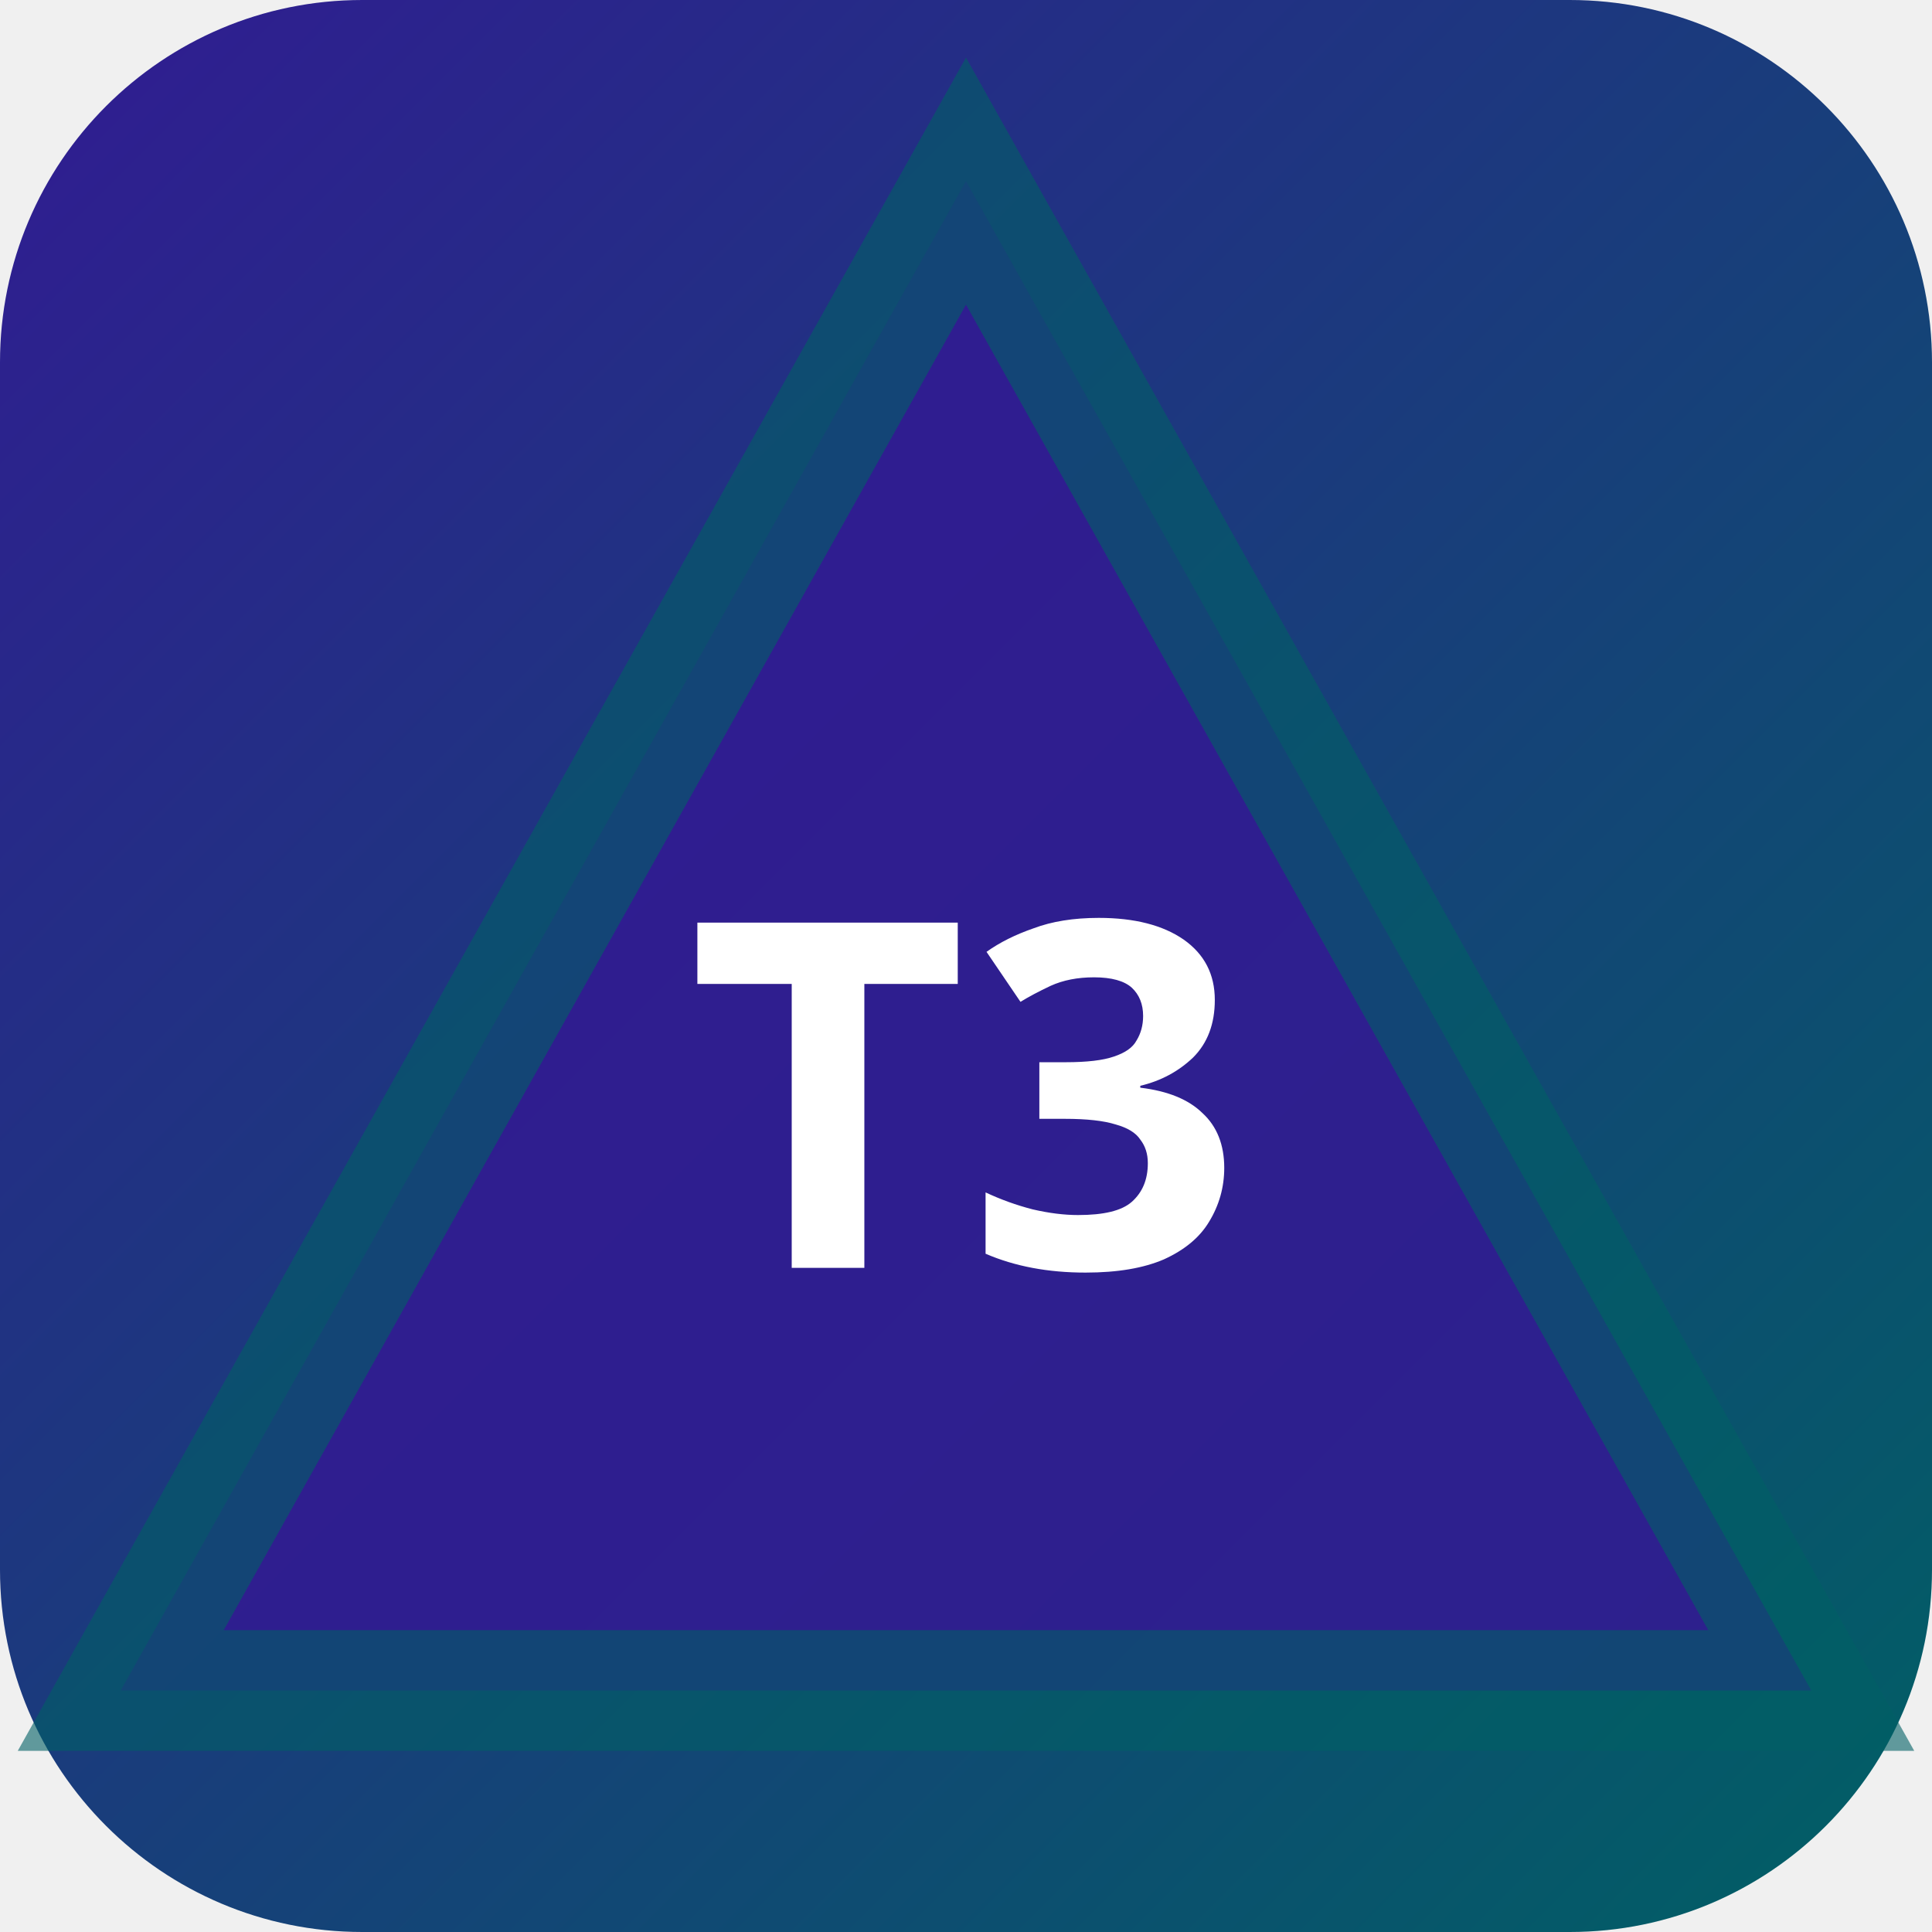
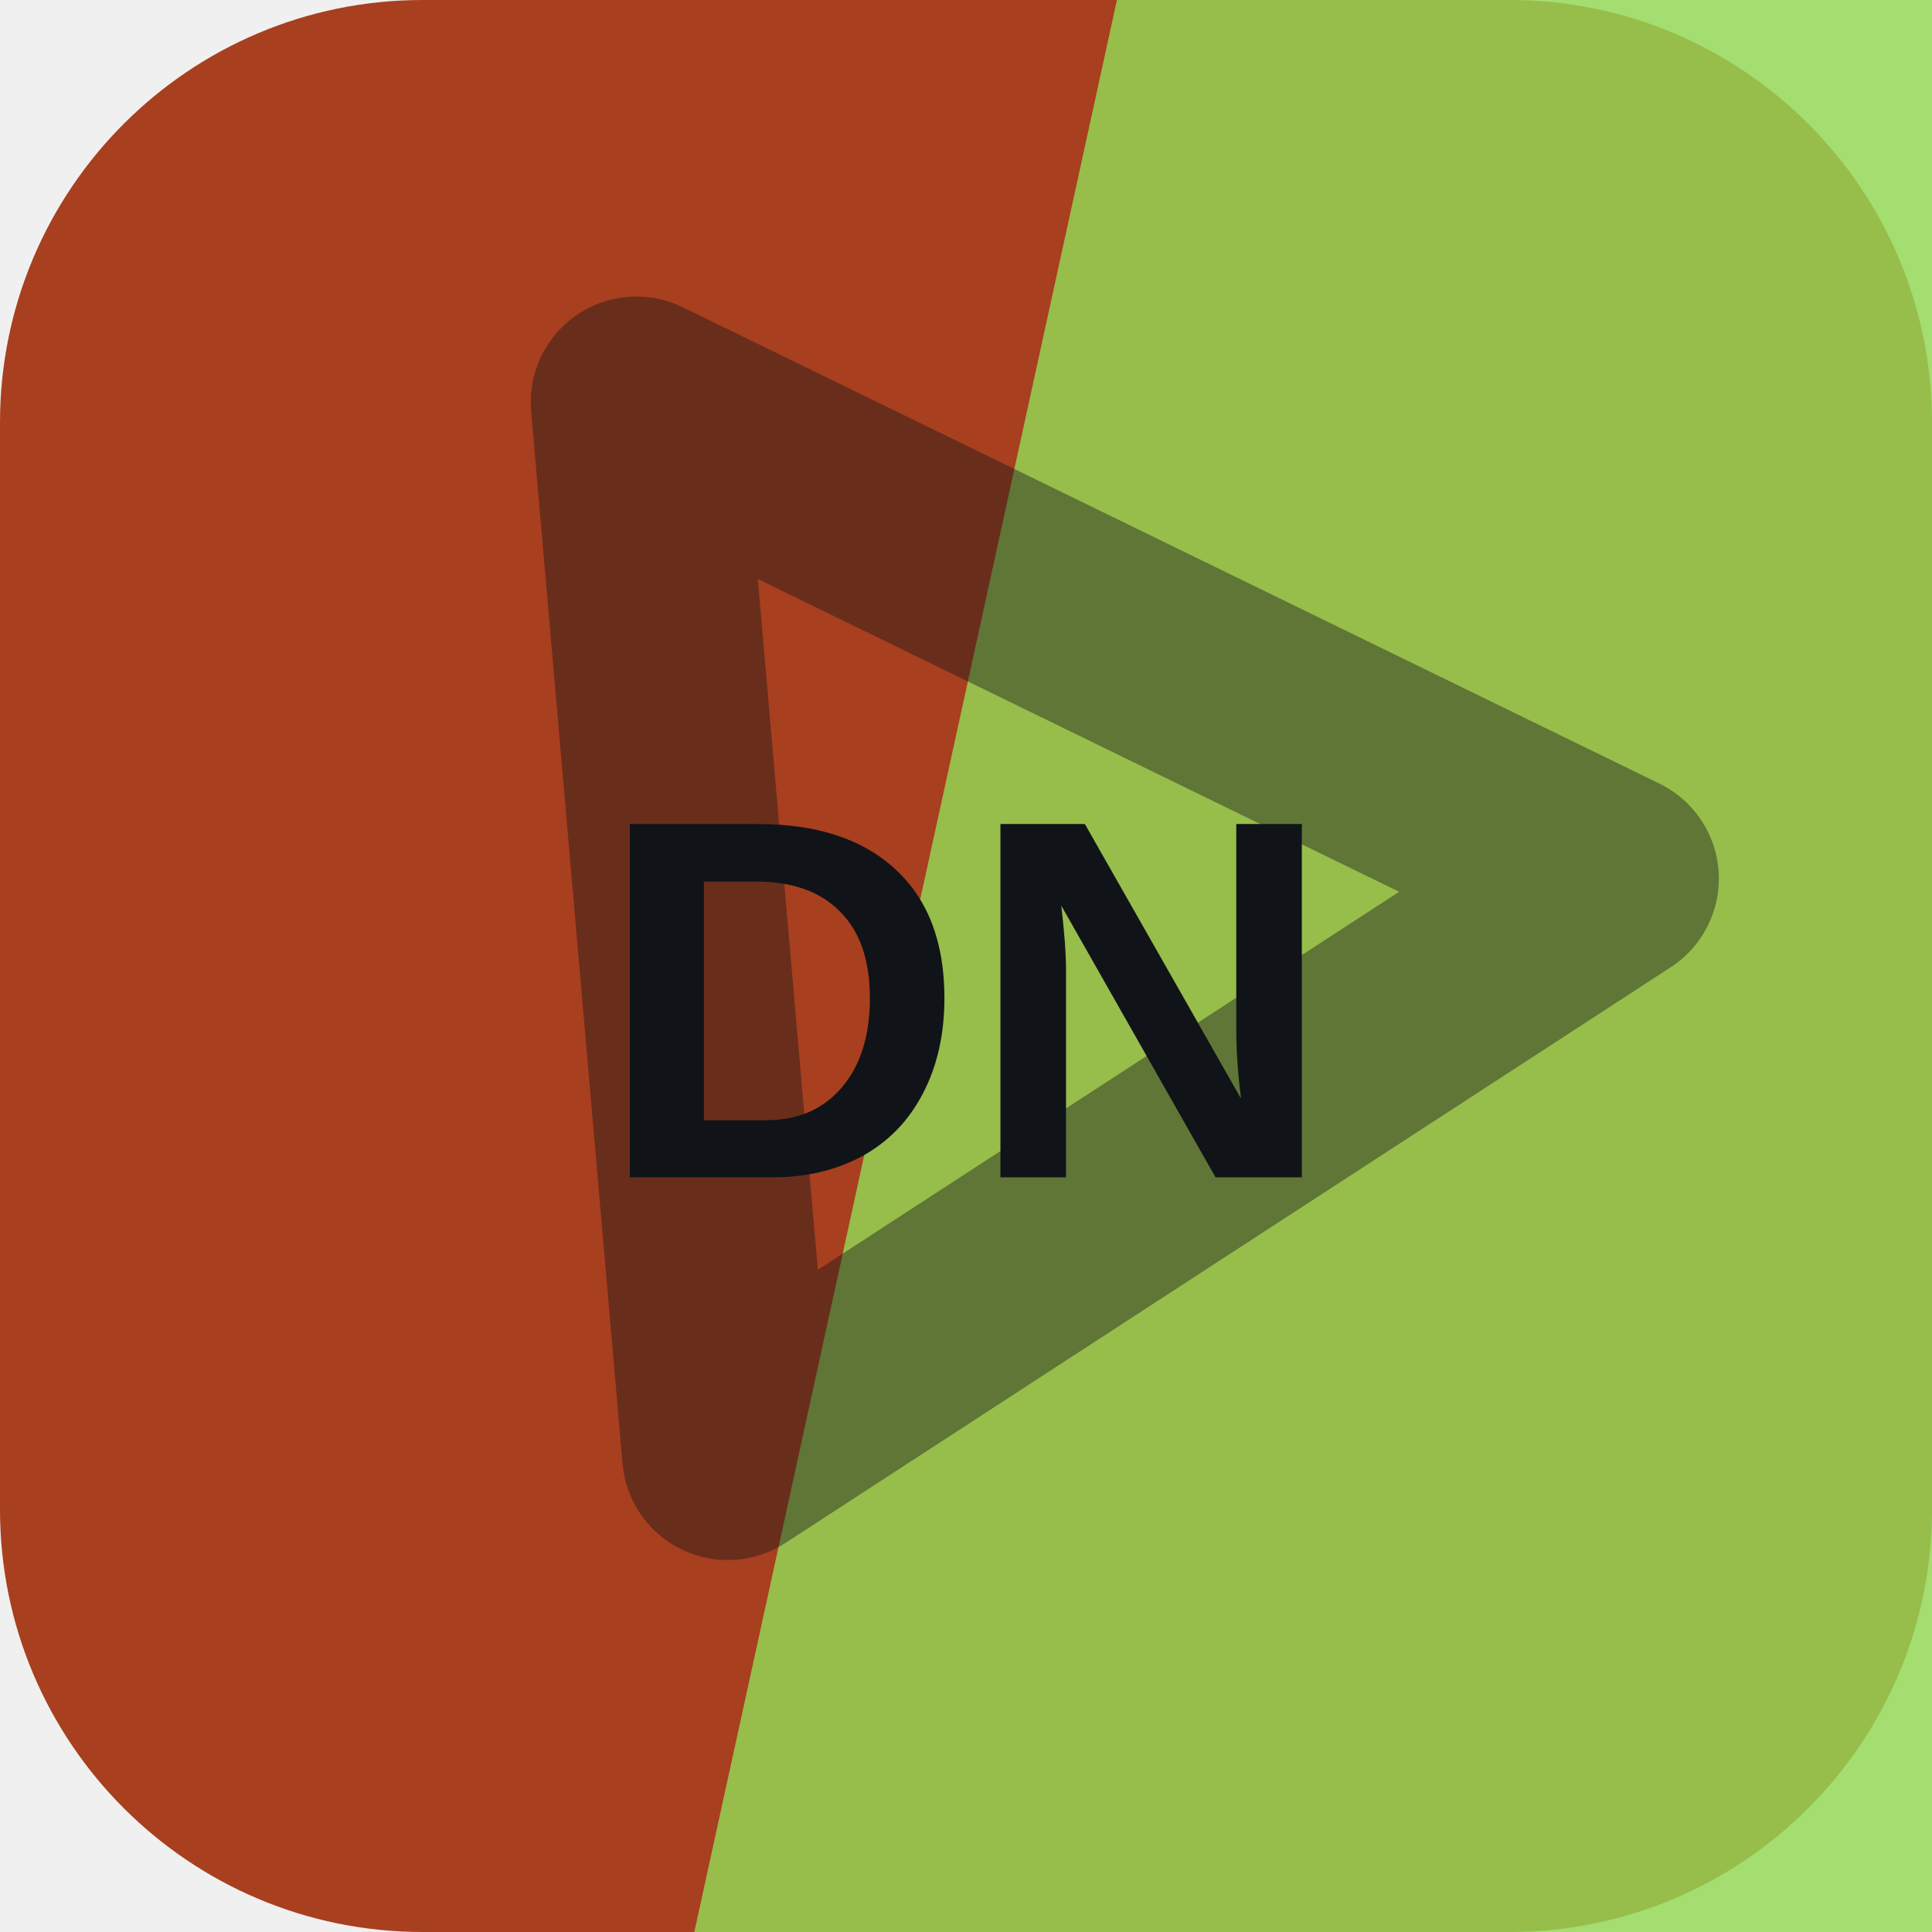
- <svg xmlns="http://www.w3.org/2000/svg" width="32" height="32" viewBox="0 0 32 32">
-   <defs>
-     <linearGradient id="bgt3b0" x1="0" y1="0" x2="1" y2="1">
-       <stop offset="0%" stop-color="#311b92" />
-       <stop offset="100%" stop-color="#006064" />
-     </linearGradient>
-   </defs>
-   <rect width="32" height="32" rx="6" fill="url(#bgt3b0)" />
-   <polygon points="16,3 30,28 2,28" fill="rgba(49,27,146,0.9)" stroke="rgba(0,96,100,0.6)" stroke-width="2" />
-   <text x="16" y="21" text-anchor="middle" fill="#fff" font-size="8" font-weight="700" font-family="system-ui">T3</text>
+ <svg xmlns="http://www.w3.org/2000/svg" width="64" height="64" viewBox="0 0 64 64" role="img">
+   <rect width="64" height="64" rx="14" fill="hsl(14 69% 39%)" />
+   <path d="M37 0h27v64H23Z" fill="hsl(91 64% 59%)" opacity="0.82" />
+   <g transform="rotate(26 32 32)" opacity="0.42">
+     <path d="M14 20h36L32 50Z" fill="none" stroke="#101418" stroke-width="7" stroke-linejoin="round" />
+   </g>
+   <text x="32" y="39" text-anchor="middle" fill="#101418" font-family="Arial,Helvetica,sans-serif" font-size="17" font-weight="700" letter-spacing="0">DN</text>
</svg>
